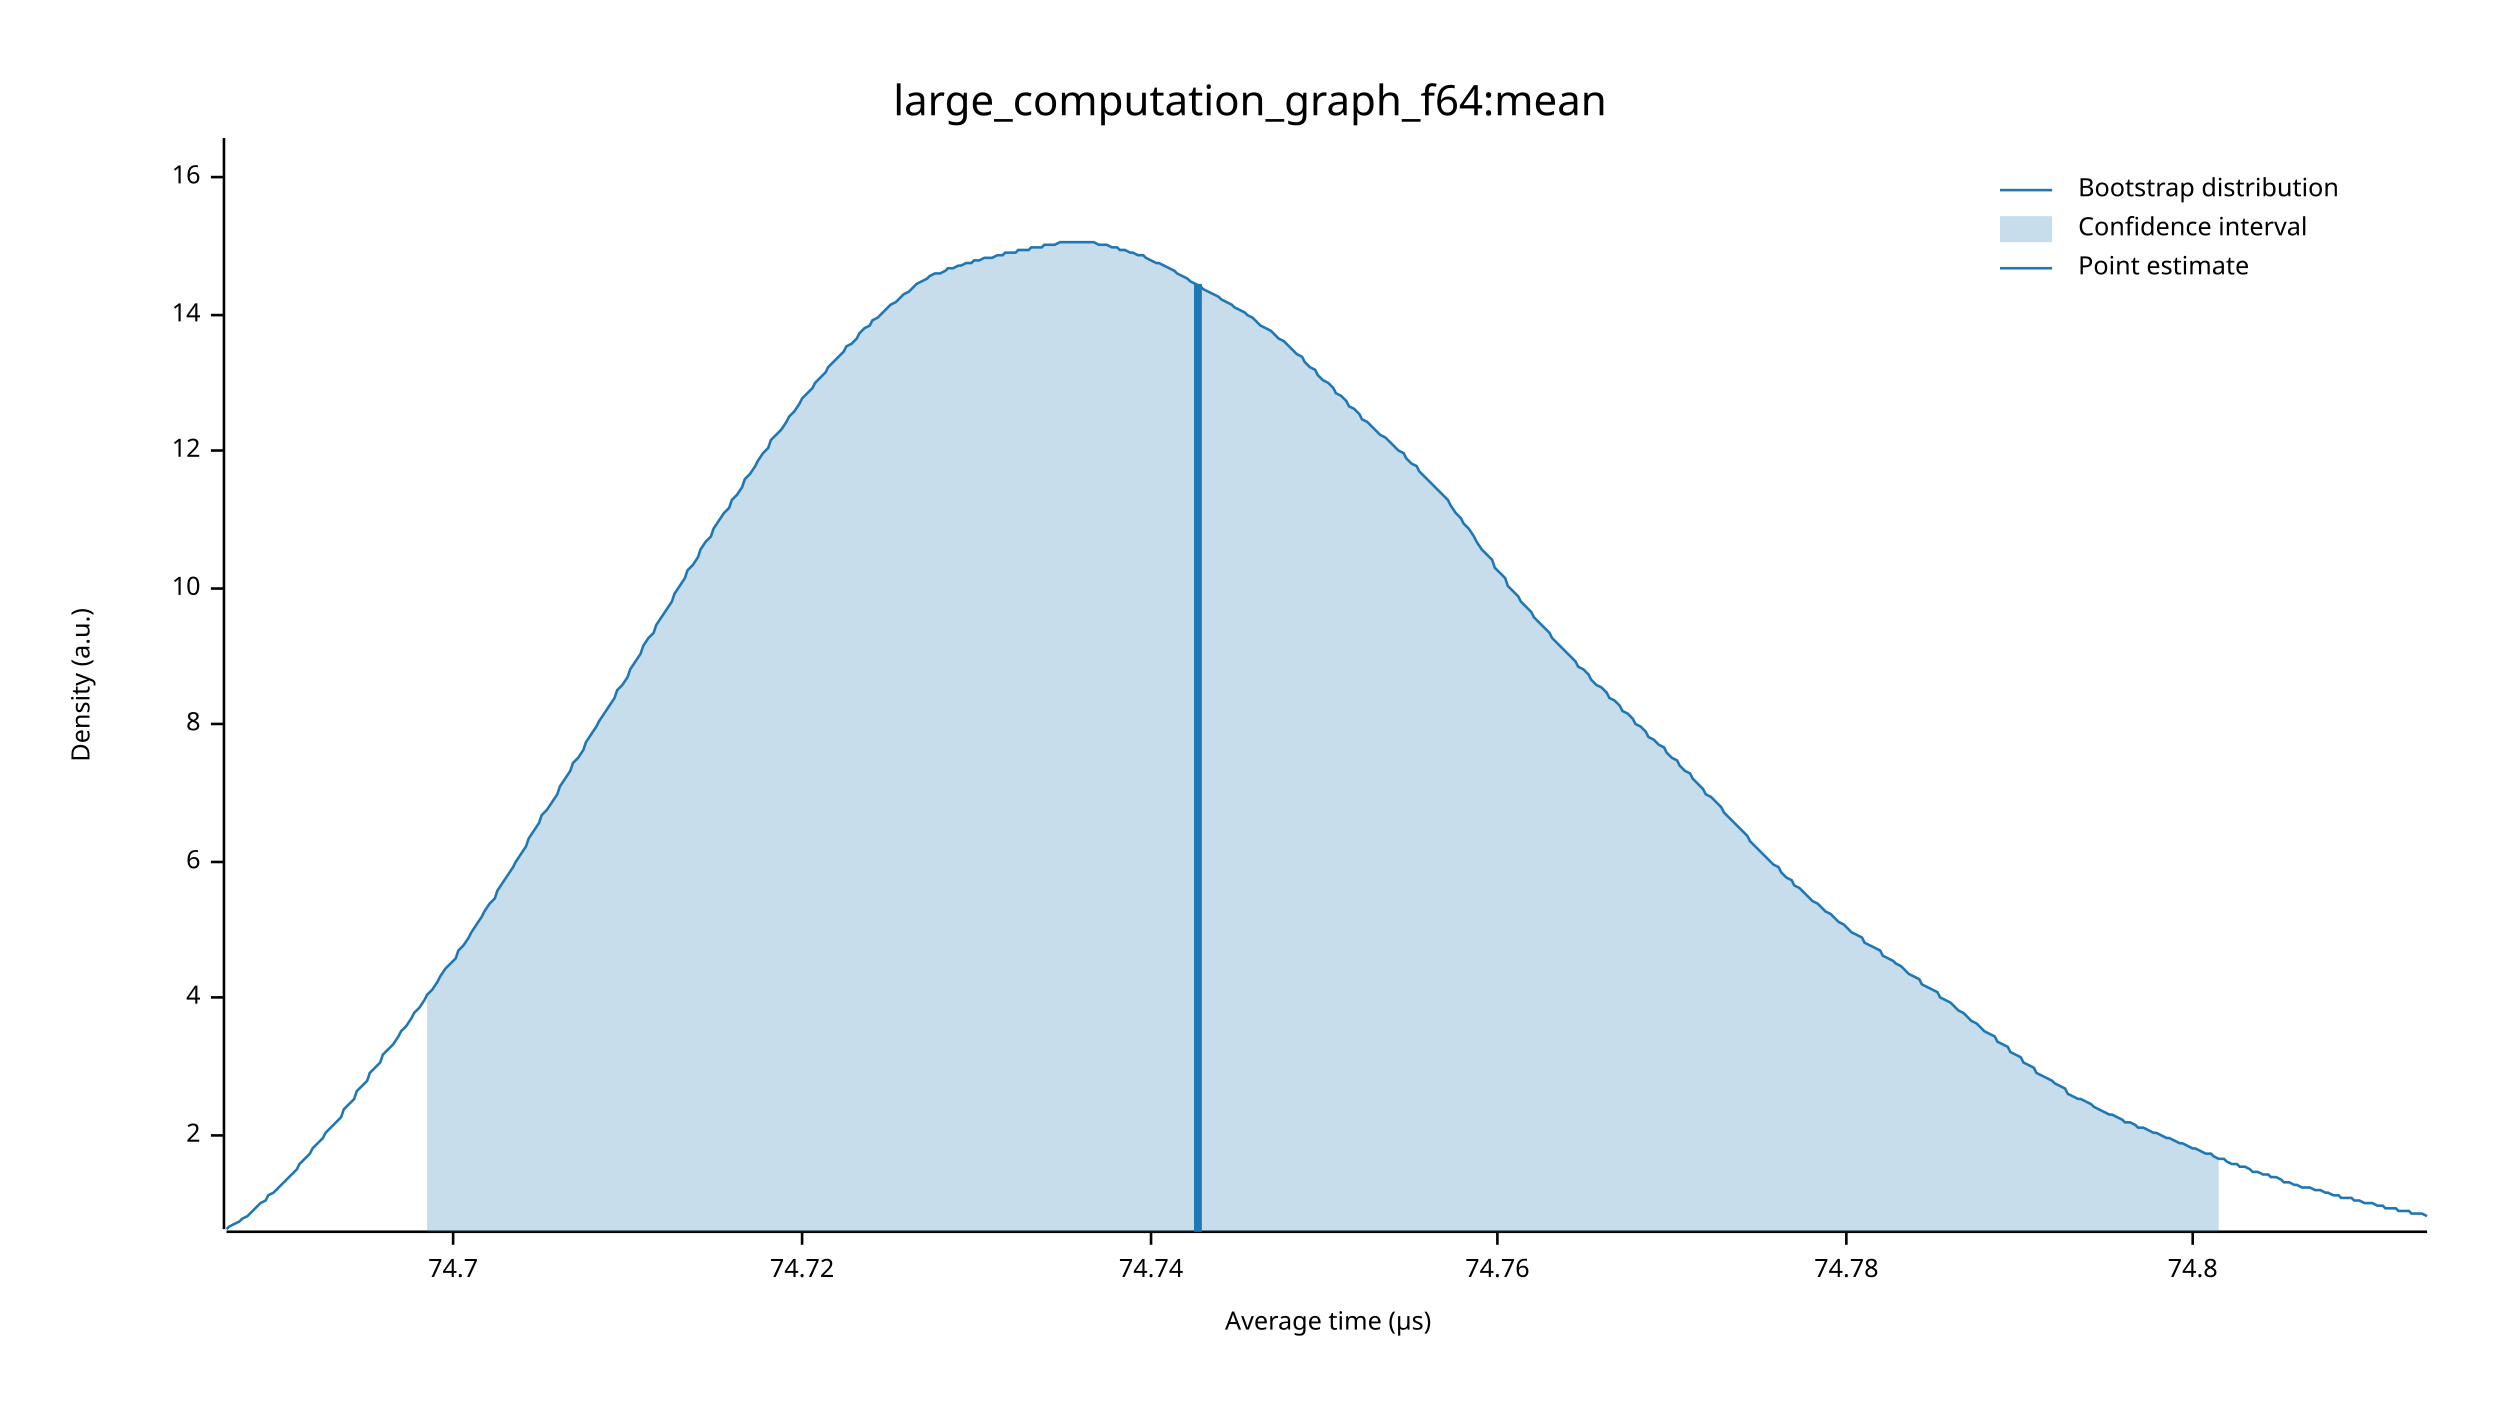
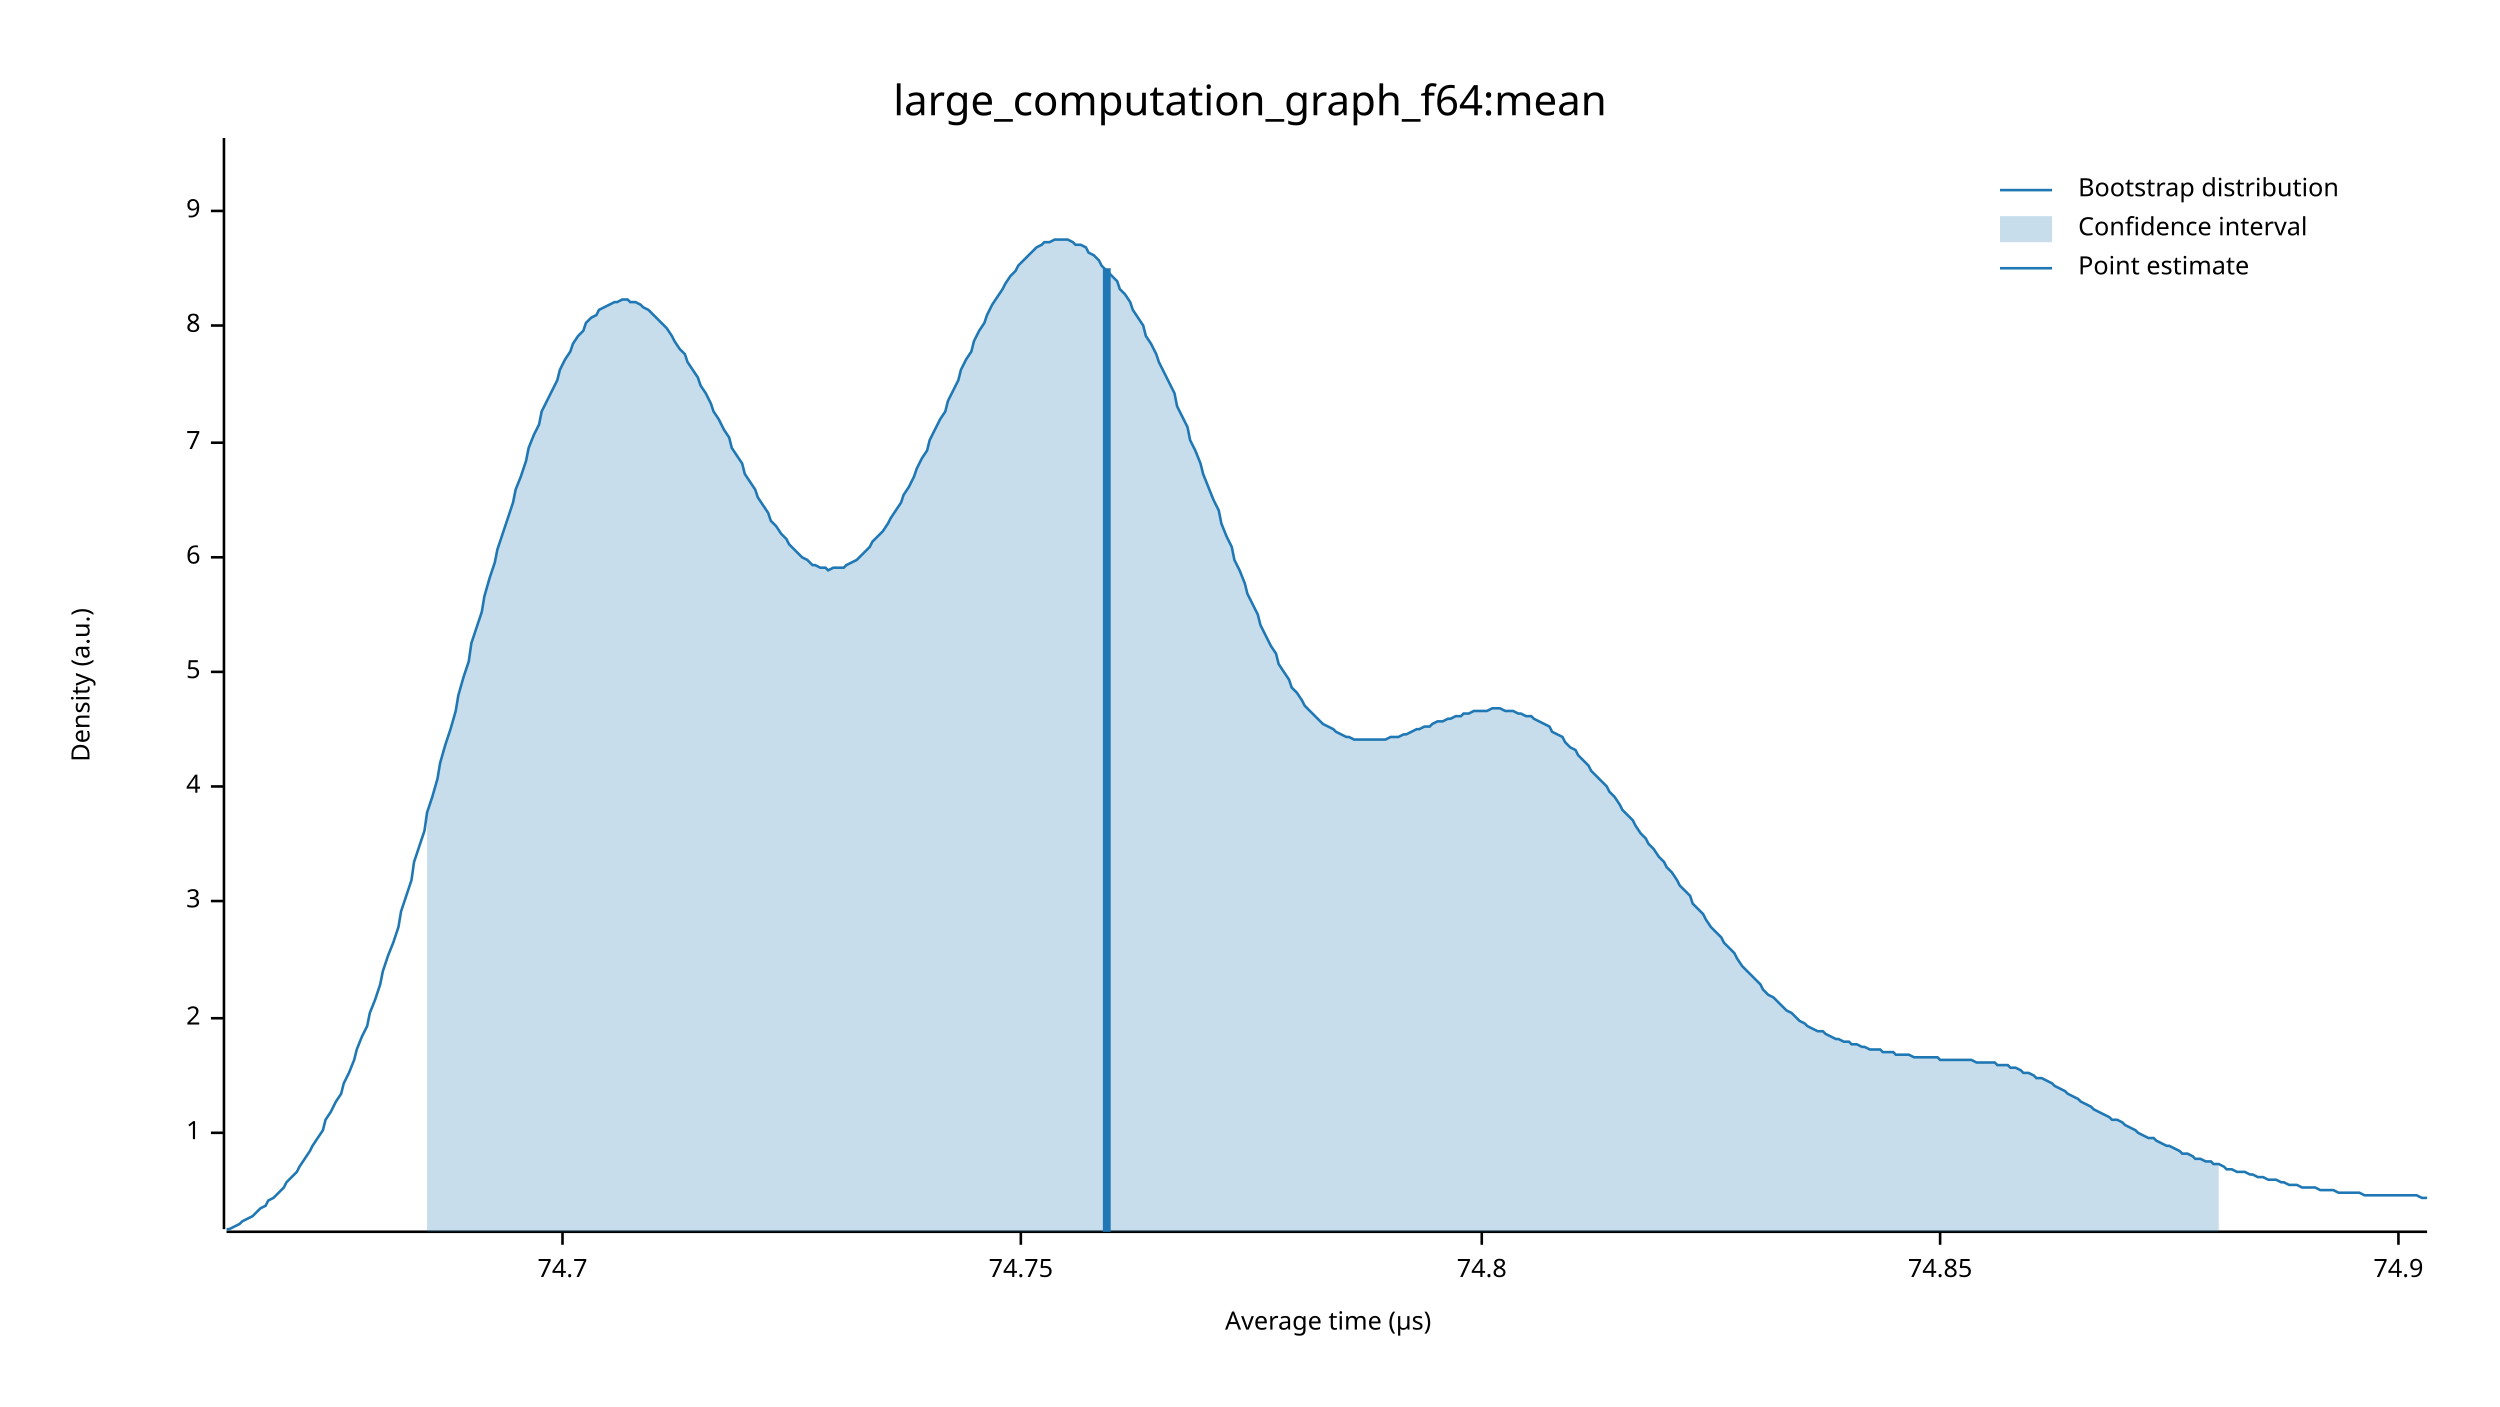
<svg xmlns="http://www.w3.org/2000/svg" width="960" height="540" viewBox="0 0 960 540">
  <text x="480" y="32" dy="0.76em" text-anchor="middle" font-family="sans-serif" font-size="16.129" opacity="1" fill="#000000">
large_computation_graph_f64:mean
</text>
  <text x="27" y="263" dy="0.76em" text-anchor="middle" font-family="sans-serif" font-size="9.677" opacity="1" fill="#000000" transform="rotate(270, 27, 263)">
Density (a.u.)
</text>
  <text x="510" y="513" dy="-0.5ex" text-anchor="middle" font-family="sans-serif" font-size="9.677" opacity="1" fill="#000000">
Average time (µs)
</text>
  <polyline fill="none" opacity="1" stroke="#000000" stroke-width="1" points="86,53 86,472 " />
-   <text x="77" y="436" dy="0.5ex" text-anchor="end" font-family="sans-serif" font-size="9.677" opacity="1" fill="#000000">
+   <text x="77" y="435" dy="0.5ex" text-anchor="end" font-family="sans-serif" font-size="9.677" opacity="1" fill="#000000">
+ 1
+ </text>
+   <polyline fill="none" opacity="1" stroke="#000000" stroke-width="1" points="81,435 86,435 " />
+   <text x="77" y="391" dy="0.5ex" text-anchor="end" font-family="sans-serif" font-size="9.677" opacity="1" fill="#000000">
2
</text>
-   <polyline fill="none" opacity="1" stroke="#000000" stroke-width="1" points="81,436 86,436 " />
-   <text x="77" y="383" dy="0.5ex" text-anchor="end" font-family="sans-serif" font-size="9.677" opacity="1" fill="#000000">
+   <polyline fill="none" opacity="1" stroke="#000000" stroke-width="1" points="81,391 86,391 " />
+   <text x="77" y="346" dy="0.5ex" text-anchor="end" font-family="sans-serif" font-size="9.677" opacity="1" fill="#000000">
+ 3
+ </text>
+   <polyline fill="none" opacity="1" stroke="#000000" stroke-width="1" points="81,346 86,346 " />
+   <text x="77" y="302" dy="0.5ex" text-anchor="end" font-family="sans-serif" font-size="9.677" opacity="1" fill="#000000">
4
</text>
-   <polyline fill="none" opacity="1" stroke="#000000" stroke-width="1" points="81,383 86,383 " />
-   <text x="77" y="331" dy="0.5ex" text-anchor="end" font-family="sans-serif" font-size="9.677" opacity="1" fill="#000000">
+   <polyline fill="none" opacity="1" stroke="#000000" stroke-width="1" points="81,302 86,302 " />
+   <text x="77" y="258" dy="0.5ex" text-anchor="end" font-family="sans-serif" font-size="9.677" opacity="1" fill="#000000">
+ 5
+ </text>
+   <polyline fill="none" opacity="1" stroke="#000000" stroke-width="1" points="81,258 86,258 " />
+   <text x="77" y="214" dy="0.5ex" text-anchor="end" font-family="sans-serif" font-size="9.677" opacity="1" fill="#000000">
6
</text>
-   <polyline fill="none" opacity="1" stroke="#000000" stroke-width="1" points="81,331 86,331 " />
-   <text x="77" y="278" dy="0.5ex" text-anchor="end" font-family="sans-serif" font-size="9.677" opacity="1" fill="#000000">
+   <polyline fill="none" opacity="1" stroke="#000000" stroke-width="1" points="81,214 86,214 " />
+   <text x="77" y="170" dy="0.5ex" text-anchor="end" font-family="sans-serif" font-size="9.677" opacity="1" fill="#000000">
+ 7
+ </text>
+   <polyline fill="none" opacity="1" stroke="#000000" stroke-width="1" points="81,170 86,170 " />
+   <text x="77" y="125" dy="0.5ex" text-anchor="end" font-family="sans-serif" font-size="9.677" opacity="1" fill="#000000">
8
</text>
-   <polyline fill="none" opacity="1" stroke="#000000" stroke-width="1" points="81,278 86,278 " />
-   <text x="77" y="226" dy="0.5ex" text-anchor="end" font-family="sans-serif" font-size="9.677" opacity="1" fill="#000000">
- 10
+   <polyline fill="none" opacity="1" stroke="#000000" stroke-width="1" points="81,125 86,125 " />
+   <text x="77" y="81" dy="0.5ex" text-anchor="end" font-family="sans-serif" font-size="9.677" opacity="1" fill="#000000">
+ 9
</text>
-   <polyline fill="none" opacity="1" stroke="#000000" stroke-width="1" points="81,226 86,226 " />
-   <text x="77" y="173" dy="0.5ex" text-anchor="end" font-family="sans-serif" font-size="9.677" opacity="1" fill="#000000">
- 12
- </text>
-   <polyline fill="none" opacity="1" stroke="#000000" stroke-width="1" points="81,173 86,173 " />
-   <text x="77" y="121" dy="0.5ex" text-anchor="end" font-family="sans-serif" font-size="9.677" opacity="1" fill="#000000">
- 14
- </text>
-   <polyline fill="none" opacity="1" stroke="#000000" stroke-width="1" points="81,121 86,121 " />
-   <text x="77" y="68" dy="0.5ex" text-anchor="end" font-family="sans-serif" font-size="9.677" opacity="1" fill="#000000">
- 16
- </text>
-   <polyline fill="none" opacity="1" stroke="#000000" stroke-width="1" points="81,68 86,68 " />
+   <polyline fill="none" opacity="1" stroke="#000000" stroke-width="1" points="81,81 86,81 " />
  <polyline fill="none" opacity="1" stroke="#000000" stroke-width="1" points="87,473 932,473 " />
-   <text x="174" y="483" dy="0.76em" text-anchor="middle" font-family="sans-serif" font-size="9.677" opacity="1" fill="#000000">
+   <text x="216" y="483" dy="0.76em" text-anchor="middle" font-family="sans-serif" font-size="9.677" opacity="1" fill="#000000">
74.7
</text>
-   <polyline fill="none" opacity="1" stroke="#000000" stroke-width="1" points="174,473 174,478 " />
-   <text x="308" y="483" dy="0.76em" text-anchor="middle" font-family="sans-serif" font-size="9.677" opacity="1" fill="#000000">
- 74.72
+   <polyline fill="none" opacity="1" stroke="#000000" stroke-width="1" points="216,473 216,478 " />
+   <text x="392" y="483" dy="0.76em" text-anchor="middle" font-family="sans-serif" font-size="9.677" opacity="1" fill="#000000">
+ 74.75
</text>
-   <polyline fill="none" opacity="1" stroke="#000000" stroke-width="1" points="308,473 308,478 " />
-   <text x="442" y="483" dy="0.76em" text-anchor="middle" font-family="sans-serif" font-size="9.677" opacity="1" fill="#000000">
- 74.74
- </text>
-   <polyline fill="none" opacity="1" stroke="#000000" stroke-width="1" points="442,473 442,478 " />
-   <text x="575" y="483" dy="0.76em" text-anchor="middle" font-family="sans-serif" font-size="9.677" opacity="1" fill="#000000">
- 74.76
- </text>
-   <polyline fill="none" opacity="1" stroke="#000000" stroke-width="1" points="575,473 575,478 " />
-   <text x="709" y="483" dy="0.76em" text-anchor="middle" font-family="sans-serif" font-size="9.677" opacity="1" fill="#000000">
- 74.78
- </text>
-   <polyline fill="none" opacity="1" stroke="#000000" stroke-width="1" points="709,473 709,478 " />
-   <text x="842" y="483" dy="0.76em" text-anchor="middle" font-family="sans-serif" font-size="9.677" opacity="1" fill="#000000">
+   <polyline fill="none" opacity="1" stroke="#000000" stroke-width="1" points="392,473 392,478 " />
+   <text x="569" y="483" dy="0.76em" text-anchor="middle" font-family="sans-serif" font-size="9.677" opacity="1" fill="#000000">
74.8
</text>
-   <polyline fill="none" opacity="1" stroke="#000000" stroke-width="1" points="842,473 842,478 " />
-   <polyline fill="none" opacity="1" stroke="#1F78B4" stroke-width="1" points="87,472 88,471 90,470 92,469 93,468 95,467 97,465 98,464 100,462 102,461 103,459 105,458 107,456 109,454 110,453 112,451 114,449 115,447 117,445 119,443 120,441 122,439 124,437 125,435 127,433 129,431 131,429 132,426 134,424 136,422 137,419 139,417 141,415 142,412 144,410 146,408 147,405 149,403 151,401 153,398 154,396 156,394 158,391 159,389 161,387 163,384 164,382 166,380 168,377 169,375 171,372 173,370 175,368 176,365 178,363 180,360 181,358 183,355 185,352 186,350 188,347 190,345 191,342 193,339 195,336 197,333 198,331 200,328 202,325 203,322 205,319 207,316 208,313 210,311 212,308 214,305 215,302 217,299 219,296 220,293 222,291 224,288 225,285 227,282 229,279 230,277 232,274 234,271 236,268 237,265 239,263 241,260 242,257 244,254 246,251 247,248 249,245 251,243 252,240 254,237 256,234 258,231 259,228 261,225 263,222 264,219 266,217 268,214 269,211 271,208 273,206 274,203 276,200 278,197 280,195 281,192 283,190 285,187 286,184 288,182 290,179 291,177 293,174 295,172 296,169 298,167 300,165 302,162 303,160 305,158 307,155 308,153 310,151 312,149 313,147 315,145 317,143 318,141 320,139 322,137 324,135 325,133 327,132 329,130 330,128 332,126 334,125 335,123 337,122 339,120 341,118 342,117 344,116 346,114 347,113 349,112 351,110 352,109 354,108 356,107 357,106 359,105 361,105 363,104 364,103 366,103 368,102 369,102 371,101 373,101 374,100 376,100 378,99 379,99 381,99 383,98 385,98 386,97 388,97 390,97 391,96 393,96 395,96 396,95 398,95 400,95 401,94 403,94 405,94 407,93 408,93 410,93 412,93 413,93 415,93 417,93 418,93 420,93 422,94 423,94 425,94 427,95 429,95 430,96 432,96 434,97 435,97 437,98 439,98 440,99 442,100 444,101 445,101 447,102 449,103 451,104 452,105 454,106 456,107 457,108 459,109 461,110 462,111 464,112 466,113 468,114 469,115 471,116 473,117 474,118 476,119 478,120 479,121 481,122 483,124 484,125 486,126 488,127 490,129 491,130 493,131 495,133 496,134 498,136 500,137 501,139 503,141 505,142 506,144 508,146 510,147 512,149 513,151 515,152 517,154 518,156 520,157 522,159 523,161 525,162 527,164 528,165 530,167 532,168 534,170 535,171 537,173 539,174 540,176 542,178 544,179 545,181 547,183 549,185 550,186 552,188 554,190 556,192 557,194 559,197 561,199 562,201 564,203 566,206 567,208 569,211 571,213 573,215 574,218 576,220 578,222 579,225 581,227 583,229 584,231 586,233 588,235 589,237 591,239 593,241 595,243 596,245 598,247 600,249 601,250 603,252 605,254 606,256 608,257 610,259 611,261 613,263 615,264 617,266 618,268 620,269 622,271 623,273 625,274 627,276 628,278 630,279 632,281 633,283 635,284 637,286 639,287 640,289 642,291 644,292 645,294 647,296 649,297 650,299 652,301 654,303 655,305 657,306 659,308 661,310 662,312 664,314 666,316 667,317 669,319 671,321 672,323 674,325 676,327 677,328 679,330 681,332 683,333 684,335 686,337 688,338 689,340 691,341 693,343 694,344 696,346 698,347 700,349 701,350 703,351 705,353 706,354 708,355 710,357 711,358 713,359 715,360 716,362 718,363 720,364 722,365 723,367 725,368 727,369 728,370 730,371 732,373 733,374 735,375 737,376 738,378 740,379 742,380 744,381 745,383 747,384 749,385 750,386 752,388 754,389 755,390 757,392 759,393 760,394 762,396 764,397 766,398 767,400 769,401 771,402 772,404 774,405 776,406 777,408 779,409 781,410 782,412 784,413 786,414 788,415 789,416 791,417 793,418 794,420 796,421 798,422 799,422 801,423 803,424 804,425 806,426 808,427 810,428 811,428 813,429 815,430 816,431 818,431 820,432 821,433 823,433 825,434 827,435 828,435 830,436 832,437 833,437 835,438 837,439 838,439 840,440 842,441 843,441 845,442 847,443 849,443 850,444 852,445 854,445 855,446 857,447 859,447 860,448 862,448 864,449 865,450 867,450 869,451 871,451 872,452 874,452 876,453 877,454 879,454 881,455 882,455 884,456 886,456 887,456 889,457 891,457 893,458 894,458 896,459 898,459 899,460 901,460 903,460 904,461 906,461 908,462 909,462 911,462 913,463 915,463 916,464 918,464 920,464 921,465 923,465 925,465 926,466 928,466 930,466 932,467 " />
-   <polygon opacity="0.25" fill="#1F78B4" points="164,382 166,380 168,377 169,375 171,372 173,370 175,368 176,365 178,363 180,360 181,358 183,355 185,352 186,350 188,347 190,345 191,342 193,339 195,336 197,333 198,331 200,328 202,325 203,322 205,319 207,316 208,313 210,311 212,308 214,305 215,302 217,299 219,296 220,293 222,291 224,288 225,285 227,282 229,279 230,277 232,274 234,271 236,268 237,265 239,263 241,260 242,257 244,254 246,251 247,248 249,245 251,243 252,240 254,237 256,234 258,231 259,228 261,225 263,222 264,219 266,217 268,214 269,211 271,208 273,206 274,203 276,200 278,197 280,195 281,192 283,190 285,187 286,184 288,182 290,179 291,177 293,174 295,172 296,169 298,167 300,165 302,162 303,160 305,158 307,155 308,153 310,151 312,149 313,147 315,145 317,143 318,141 320,139 322,137 324,135 325,133 327,132 329,130 330,128 332,126 334,125 335,123 337,122 339,120 341,118 342,117 344,116 346,114 347,113 349,112 351,110 352,109 354,108 356,107 357,106 359,105 361,105 363,104 364,103 366,103 368,102 369,102 371,101 373,101 374,100 376,100 378,99 379,99 381,99 383,98 385,98 386,97 388,97 390,97 391,96 393,96 395,96 396,95 398,95 400,95 401,94 403,94 405,94 407,93 408,93 410,93 412,93 413,93 415,93 417,93 418,93 420,93 422,94 423,94 425,94 427,95 429,95 430,96 432,96 434,97 435,97 437,98 439,98 440,99 442,100 444,101 445,101 447,102 449,103 451,104 452,105 454,106 456,107 457,108 459,109 461,110 462,111 464,112 466,113 468,114 469,115 471,116 473,117 474,118 476,119 478,120 479,121 481,122 483,124 484,125 486,126 488,127 490,129 491,130 493,131 495,133 496,134 498,136 500,137 501,139 503,141 505,142 506,144 508,146 510,147 512,149 513,151 515,152 517,154 518,156 520,157 522,159 523,161 525,162 527,164 528,165 530,167 532,168 534,170 535,171 537,173 539,174 540,176 542,178 544,179 545,181 547,183 549,185 550,186 552,188 554,190 556,192 557,194 559,197 561,199 562,201 564,203 566,206 567,208 569,211 571,213 573,215 574,218 576,220 578,222 579,225 581,227 583,229 584,231 586,233 588,235 589,237 591,239 593,241 595,243 596,245 598,247 600,249 601,250 603,252 605,254 606,256 608,257 610,259 611,261 613,263 615,264 617,266 618,268 620,269 622,271 623,273 625,274 627,276 628,278 630,279 632,281 633,283 635,284 637,286 639,287 640,289 642,291 644,292 645,294 647,296 649,297 650,299 652,301 654,303 655,305 657,306 659,308 661,310 662,312 664,314 666,316 667,317 669,319 671,321 672,323 674,325 676,327 677,328 679,330 681,332 683,333 684,335 686,337 688,338 689,340 691,341 693,343 694,344 696,346 698,347 700,349 701,350 703,351 705,353 706,354 708,355 710,357 711,358 713,359 715,360 716,362 718,363 720,364 722,365 723,367 725,368 727,369 728,370 730,371 732,373 733,374 735,375 737,376 738,378 740,379 742,380 744,381 745,383 747,384 749,385 750,386 752,388 754,389 755,390 757,392 759,393 760,394 762,396 764,397 766,398 767,400 769,401 771,402 772,404 774,405 776,406 777,408 779,409 781,410 782,412 784,413 786,414 788,415 789,416 791,417 793,418 794,420 796,421 798,422 799,422 801,423 803,424 804,425 806,426 808,427 810,428 811,428 813,429 815,430 816,431 818,431 820,432 821,433 823,433 825,434 827,435 828,435 830,436 832,437 833,437 835,438 837,439 838,439 840,440 842,441 843,441 845,442 847,443 849,443 850,444 852,445 852,473 164,473 " />
-   <polyline fill="none" opacity="1" stroke="#1F78B4" stroke-width="3" points="460,473 460,109 " />
+   <polyline fill="none" opacity="1" stroke="#000000" stroke-width="1" points="569,473 569,478 " />
+   <text x="745" y="483" dy="0.76em" text-anchor="middle" font-family="sans-serif" font-size="9.677" opacity="1" fill="#000000">
+ 74.85
+ </text>
+   <polyline fill="none" opacity="1" stroke="#000000" stroke-width="1" points="745,473 745,478 " />
+   <text x="921" y="483" dy="0.76em" text-anchor="middle" font-family="sans-serif" font-size="9.677" opacity="1" fill="#000000">
+ 74.9
+ </text>
+   <polyline fill="none" opacity="1" stroke="#000000" stroke-width="1" points="921,473 921,478 " />
+   <polyline fill="none" opacity="1" stroke="#1F78B4" stroke-width="1" points="87,472 88,472 90,471 92,470 93,469 95,468 97,467 98,466 100,464 102,463 103,461 105,460 107,458 109,456 110,454 112,452 114,450 115,448 117,445 119,442 120,440 122,437 124,434 125,430 127,427 129,423 131,420 132,416 134,412 136,407 137,403 139,398 141,394 142,389 144,384 146,378 147,373 149,367 151,362 153,356 154,350 156,344 158,338 159,331 161,325 163,319 164,312 166,306 168,299 169,293 171,286 173,280 175,273 176,267 178,260 180,254 181,247 183,241 185,235 186,229 188,222 190,216 191,211 193,205 195,199 197,193 198,188 200,183 202,177 203,172 205,167 207,163 208,158 210,154 212,150 214,146 215,142 217,138 219,135 220,132 222,129 224,127 225,124 227,122 229,121 230,119 232,118 234,117 236,116 237,116 239,115 241,115 242,116 244,116 246,117 247,118 249,119 251,121 252,122 254,124 256,126 258,129 259,131 261,134 263,136 264,139 266,142 268,145 269,148 271,151 273,155 274,158 276,161 278,165 280,168 281,172 283,175 285,178 286,182 288,185 290,188 291,191 293,194 295,197 296,200 298,202 300,205 302,207 303,209 305,211 307,213 308,214 310,215 312,217 313,217 315,218 317,218 318,219 320,218 322,218 324,218 325,217 327,216 329,215 330,214 332,212 334,210 335,208 337,206 339,204 341,201 342,199 344,196 346,193 347,190 349,187 351,183 352,180 354,176 356,173 357,169 359,165 361,161 363,158 364,154 366,150 368,146 369,142 371,138 373,135 374,131 376,127 378,124 379,121 381,117 383,114 385,111 386,109 388,106 390,104 391,102 393,100 395,98 396,97 398,95 400,94 401,93 403,93 405,92 407,92 408,92 410,92 412,93 413,94 415,94 417,95 418,97 420,98 422,100 423,102 425,104 427,106 429,108 430,111 432,113 434,116 435,119 437,122 439,125 440,129 442,132 444,136 445,139 447,143 449,147 451,151 452,156 454,160 456,164 457,169 459,173 461,178 462,182 464,187 466,192 468,196 469,201 471,206 473,210 474,215 476,219 478,224 479,228 481,232 483,236 484,240 486,244 488,248 490,251 491,255 493,258 495,261 496,264 498,266 500,269 501,271 503,273 505,275 506,276 508,278 510,279 512,280 513,281 515,282 517,283 518,283 520,284 522,284 523,284 525,284 527,284 528,284 530,284 532,284 534,283 535,283 537,283 539,282 540,282 542,281 544,280 545,280 547,279 549,279 550,278 552,277 554,277 556,276 557,276 559,275 561,275 562,274 564,274 566,273 567,273 569,273 571,273 573,272 574,272 576,272 578,273 579,273 581,273 583,274 584,274 586,275 588,275 589,276 591,277 593,278 595,279 596,281 598,282 600,283 601,285 603,287 605,288 606,290 608,292 610,294 611,296 613,298 615,300 617,302 618,304 620,306 622,309 623,311 625,313 627,315 628,317 630,320 632,322 633,324 635,326 637,329 639,331 640,333 642,335 644,338 645,340 647,342 649,344 650,347 652,349 654,351 655,353 657,356 659,358 661,360 662,362 664,364 666,366 667,368 669,371 671,373 672,374 674,376 676,378 677,380 679,382 681,383 683,385 684,386 686,388 688,389 689,390 691,392 693,393 694,394 696,395 698,396 700,396 701,397 703,398 705,399 706,399 708,400 710,400 711,401 713,401 715,402 716,402 718,403 720,403 722,403 723,404 725,404 727,404 728,405 730,405 732,405 733,405 735,406 737,406 738,406 740,406 742,406 744,406 745,407 747,407 749,407 750,407 752,407 754,407 755,407 757,407 759,408 760,408 762,408 764,408 766,408 767,409 769,409 771,409 772,410 774,410 776,411 777,412 779,412 781,413 782,414 784,414 786,415 788,416 789,417 791,418 793,419 794,420 796,421 798,422 799,423 801,424 803,425 804,426 806,427 808,428 810,429 811,430 813,430 815,431 816,432 818,433 820,434 821,435 823,436 825,437 827,437 828,438 830,439 832,440 833,440 835,441 837,442 838,443 840,443 842,444 843,445 845,445 847,446 849,446 850,447 852,447 854,448 855,449 857,449 859,450 860,450 862,450 864,451 865,451 867,452 869,452 871,453 872,453 874,453 876,454 877,454 879,455 881,455 882,455 884,456 886,456 887,456 889,456 891,457 893,457 894,457 896,457 898,458 899,458 901,458 903,458 904,458 906,458 908,459 909,459 911,459 913,459 915,459 916,459 918,459 920,459 921,459 923,459 925,459 926,459 928,459 930,460 932,460 " />
+   <polygon opacity="0.25" fill="#1F78B4" points="164,312 166,306 168,299 169,293 171,286 173,280 175,273 176,267 178,260 180,254 181,247 183,241 185,235 186,229 188,222 190,216 191,211 193,205 195,199 197,193 198,188 200,183 202,177 203,172 205,167 207,163 208,158 210,154 212,150 214,146 215,142 217,138 219,135 220,132 222,129 224,127 225,124 227,122 229,121 230,119 232,118 234,117 236,116 237,116 239,115 241,115 242,116 244,116 246,117 247,118 249,119 251,121 252,122 254,124 256,126 258,129 259,131 261,134 263,136 264,139 266,142 268,145 269,148 271,151 273,155 274,158 276,161 278,165 280,168 281,172 283,175 285,178 286,182 288,185 290,188 291,191 293,194 295,197 296,200 298,202 300,205 302,207 303,209 305,211 307,213 308,214 310,215 312,217 313,217 315,218 317,218 318,219 320,218 322,218 324,218 325,217 327,216 329,215 330,214 332,212 334,210 335,208 337,206 339,204 341,201 342,199 344,196 346,193 347,190 349,187 351,183 352,180 354,176 356,173 357,169 359,165 361,161 363,158 364,154 366,150 368,146 369,142 371,138 373,135 374,131 376,127 378,124 379,121 381,117 383,114 385,111 386,109 388,106 390,104 391,102 393,100 395,98 396,97 398,95 400,94 401,93 403,93 405,92 407,92 408,92 410,92 412,93 413,94 415,94 417,95 418,97 420,98 422,100 423,102 425,104 427,106 429,108 430,111 432,113 434,116 435,119 437,122 439,125 440,129 442,132 444,136 445,139 447,143 449,147 451,151 452,156 454,160 456,164 457,169 459,173 461,178 462,182 464,187 466,192 468,196 469,201 471,206 473,210 474,215 476,219 478,224 479,228 481,232 483,236 484,240 486,244 488,248 490,251 491,255 493,258 495,261 496,264 498,266 500,269 501,271 503,273 505,275 506,276 508,278 510,279 512,280 513,281 515,282 517,283 518,283 520,284 522,284 523,284 525,284 527,284 528,284 530,284 532,284 534,283 535,283 537,283 539,282 540,282 542,281 544,280 545,280 547,279 549,279 550,278 552,277 554,277 556,276 557,276 559,275 561,275 562,274 564,274 566,273 567,273 569,273 571,273 573,272 574,272 576,272 578,273 579,273 581,273 583,274 584,274 586,275 588,275 589,276 591,277 593,278 595,279 596,281 598,282 600,283 601,285 603,287 605,288 606,290 608,292 610,294 611,296 613,298 615,300 617,302 618,304 620,306 622,309 623,311 625,313 627,315 628,317 630,320 632,322 633,324 635,326 637,329 639,331 640,333 642,335 644,338 645,340 647,342 649,344 650,347 652,349 654,351 655,353 657,356 659,358 661,360 662,362 664,364 666,366 667,368 669,371 671,373 672,374 674,376 676,378 677,380 679,382 681,383 683,385 684,386 686,388 688,389 689,390 691,392 693,393 694,394 696,395 698,396 700,396 701,397 703,398 705,399 706,399 708,400 710,400 711,401 713,401 715,402 716,402 718,403 720,403 722,403 723,404 725,404 727,404 728,405 730,405 732,405 733,405 735,406 737,406 738,406 740,406 742,406 744,406 745,407 747,407 749,407 750,407 752,407 754,407 755,407 757,407 759,408 760,408 762,408 764,408 766,408 767,409 769,409 771,409 772,410 774,410 776,411 777,412 779,412 781,413 782,414 784,414 786,415 788,416 789,417 791,418 793,419 794,420 796,421 798,422 799,423 801,424 803,425 804,426 806,427 808,428 810,429 811,430 813,430 815,431 816,432 818,433 820,434 821,435 823,436 825,437 827,437 828,438 830,439 832,440 833,440 835,441 837,442 838,443 840,443 842,444 843,445 845,445 847,446 849,446 850,447 852,447 852,473 164,473 " />
+   <polyline fill="none" opacity="1" stroke="#1F78B4" stroke-width="3" points="425,473 425,103 " />
  <text x="798" y="68" dy="0.76em" text-anchor="start" font-family="sans-serif" font-size="9.677" opacity="1" fill="#000000">
Bootstrap distribution
</text>
  <text x="798" y="83" dy="0.76em" text-anchor="start" font-family="sans-serif" font-size="9.677" opacity="1" fill="#000000">
Confidence interval
</text>
  <text x="798" y="98" dy="0.76em" text-anchor="start" font-family="sans-serif" font-size="9.677" opacity="1" fill="#000000">
Point estimate
</text>
  <polyline fill="none" opacity="1" stroke="#1F78B4" stroke-width="1" points="768,73 788,73 " />
  <rect x="768" y="83" width="20" height="10" opacity="0.25" fill="#1F78B4" stroke="none" />
  <polyline fill="none" opacity="1" stroke="#1F78B4" stroke-width="1" points="768,103 788,103 " />
</svg>
